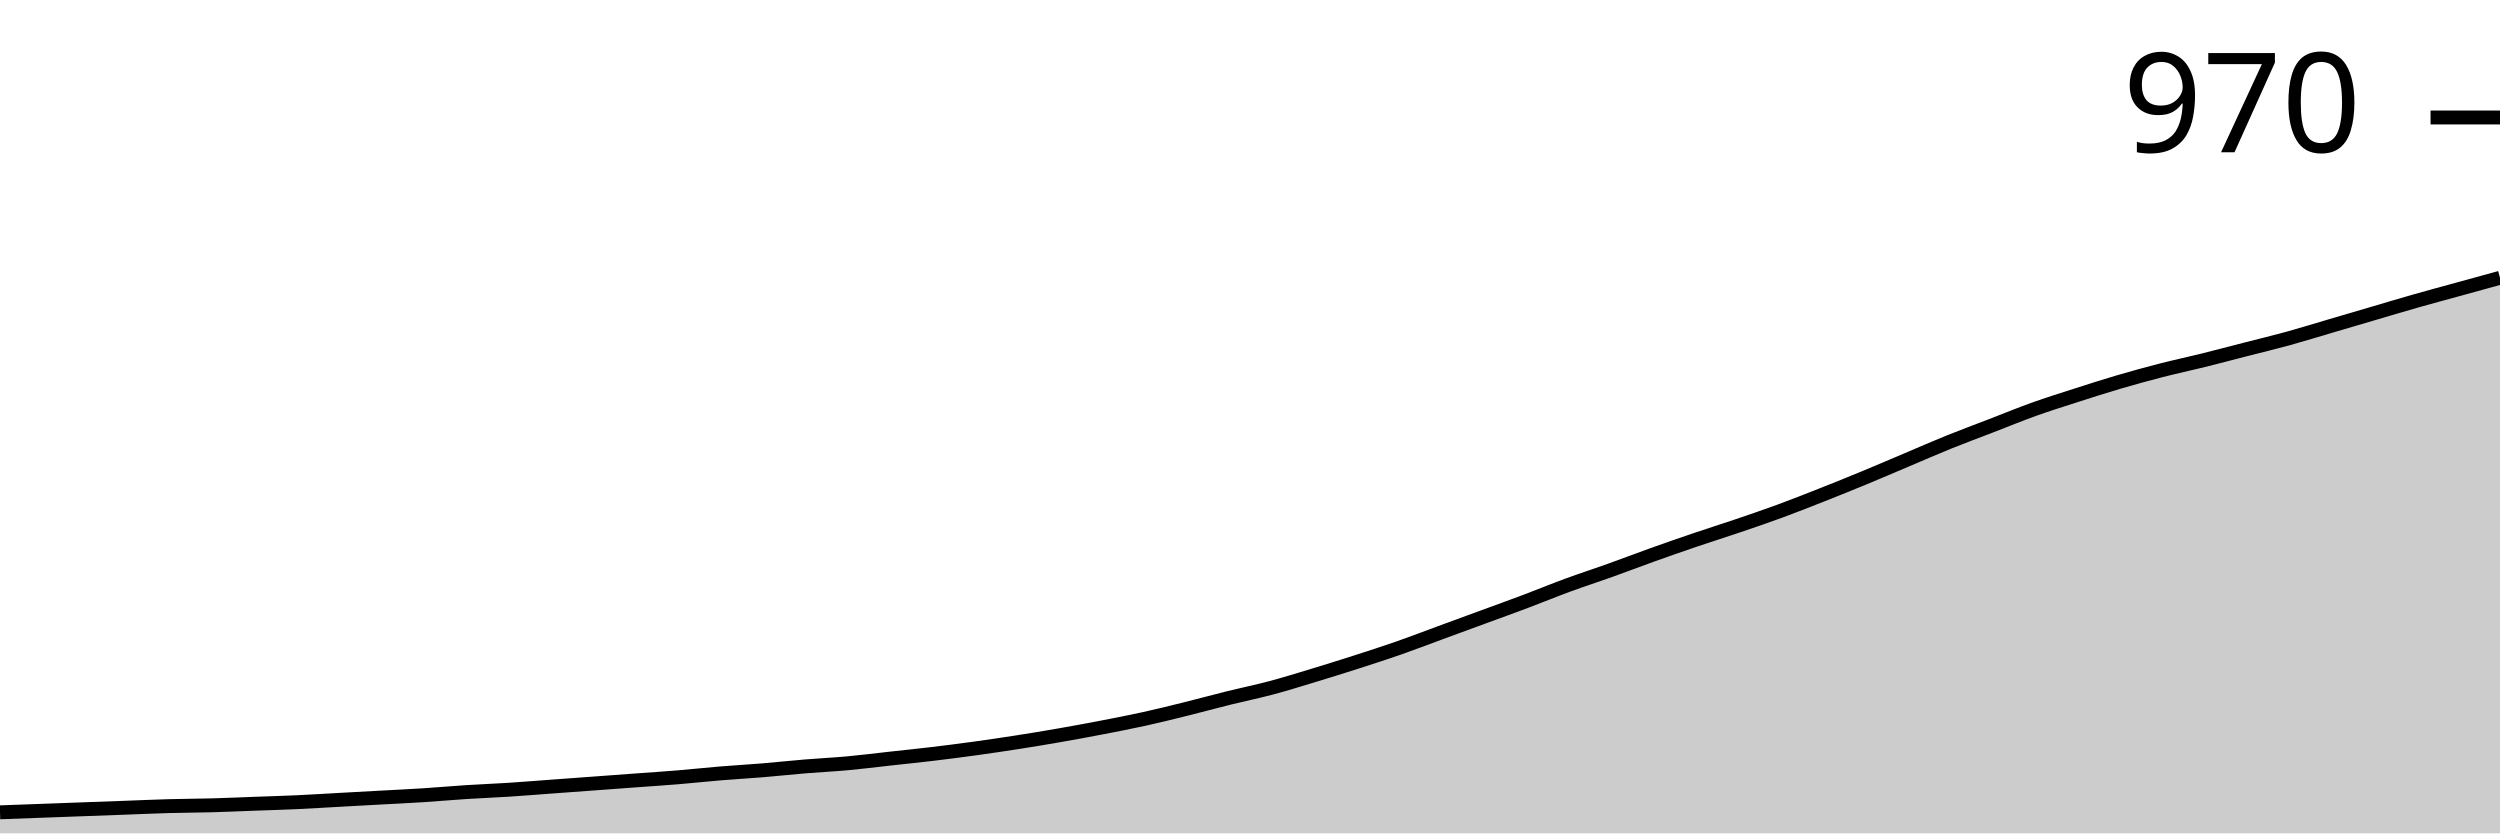
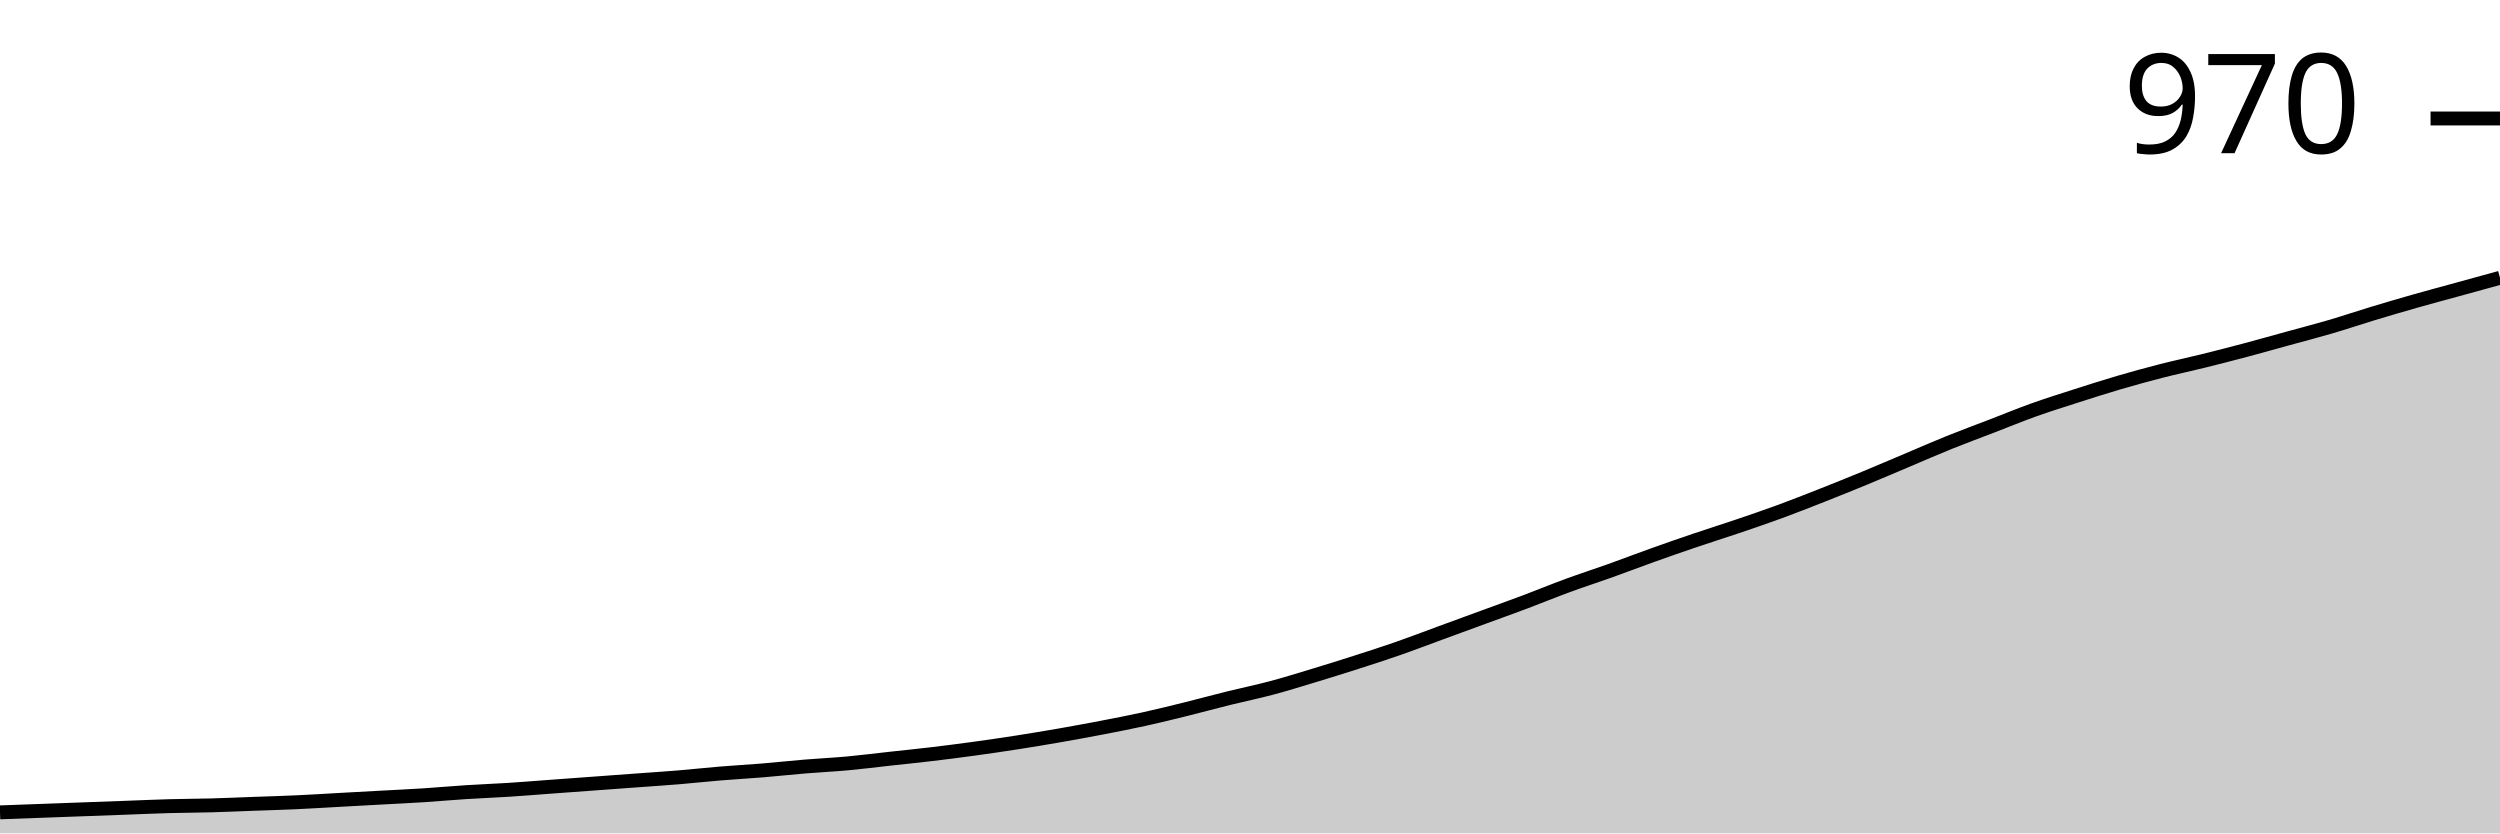
<svg xmlns="http://www.w3.org/2000/svg" viewBox="0 0 180 60">
  <g transform="translate(0,20)">
-     <path class="area" fill="rgba(0, 0, 0, 0.2)" d="M0,38.487C1.017,38.45,2.034,38.413,3.051,38.375C4.068,38.338,5.085,38.301,6.102,38.263C7.119,38.226,8.136,38.189,9.153,38.151C10.169,38.114,11.186,38.067,12.203,38.039C13.22,38.011,14.237,38.011,15.254,37.983C16.271,37.955,17.288,37.908,18.305,37.871C19.322,37.834,20.339,37.806,21.356,37.759C22.373,37.712,23.39,37.647,24.407,37.591C25.424,37.535,26.441,37.479,27.458,37.423C28.475,37.367,29.492,37.32,30.508,37.255C31.525,37.19,32.542,37.096,33.559,37.031C34.576,36.965,35.593,36.928,36.61,36.863C37.627,36.797,38.644,36.713,39.661,36.639C40.678,36.564,41.695,36.489,42.712,36.415C43.729,36.34,44.746,36.265,45.763,36.19C46.78,36.116,47.797,36.05,48.814,35.966C49.831,35.882,50.847,35.77,51.864,35.686C52.881,35.602,53.898,35.546,54.915,35.462C55.932,35.378,56.949,35.266,57.966,35.182C58.983,35.098,60,35.051,61.017,34.958C62.034,34.865,63.051,34.734,64.068,34.622C65.085,34.51,66.102,34.407,67.119,34.286C68.136,34.164,69.153,34.034,70.169,33.894C71.186,33.754,72.203,33.604,73.22,33.445C74.237,33.287,75.254,33.119,76.271,32.941C77.288,32.764,78.305,32.577,79.322,32.381C80.339,32.185,81.356,31.989,82.373,31.765C83.39,31.541,84.407,31.289,85.424,31.036C86.441,30.784,87.458,30.504,88.475,30.252C89.492,30,90.508,29.795,91.525,29.524C92.542,29.253,93.559,28.936,94.576,28.627C95.593,28.319,96.61,28.002,97.627,27.675C98.644,27.348,99.661,27.021,100.678,26.667C101.695,26.312,102.712,25.92,103.729,25.546C104.746,25.173,105.763,24.799,106.78,24.426C107.797,24.052,108.814,23.688,109.831,23.305C110.847,22.923,111.864,22.502,112.881,22.129C113.898,21.755,114.915,21.429,115.932,21.064C116.949,20.7,117.966,20.308,118.983,19.944C120,19.58,121.017,19.225,122.034,18.88C123.051,18.534,124.068,18.217,125.085,17.871C126.102,17.526,127.119,17.18,128.136,16.807C129.153,16.433,130.169,16.032,131.186,15.63C132.203,15.229,133.22,14.818,134.237,14.398C135.254,13.978,136.271,13.539,137.288,13.109C138.305,12.68,139.322,12.232,140.339,11.821C141.356,11.41,142.373,11.036,143.39,10.644C144.407,10.252,145.424,9.832,146.441,9.468C147.458,9.104,148.475,8.786,149.492,8.459C150.508,8.133,151.525,7.806,152.542,7.507C153.559,7.208,154.576,6.928,155.593,6.667C156.61,6.405,157.627,6.19,158.644,5.938C159.661,5.686,160.678,5.415,161.695,5.154C162.712,4.893,163.729,4.65,164.746,4.37C165.763,4.09,166.78,3.772,167.797,3.473C168.814,3.175,169.831,2.876,170.847,2.577C171.864,2.278,172.881,1.97,173.898,1.681C174.915,1.391,175.932,1.12,176.949,0.84C177.966,0.56,178.983,0.28,180,0L180,40C178.983,40,177.966,40,176.949,40C175.932,40,174.915,40,173.898,40C172.881,40,171.864,40,170.847,40C169.831,40,168.814,40,167.797,40C166.78,40,165.763,40,164.746,40C163.729,40,162.712,40,161.695,40C160.678,40,159.661,40,158.644,40C157.627,40,156.61,40,155.593,40C154.576,40,153.559,40,152.542,40C151.525,40,150.508,40,149.492,40C148.475,40,147.458,40,146.441,40C145.424,40,144.407,40,143.39,40C142.373,40,141.356,40,140.339,40C139.322,40,138.305,40,137.288,40C136.271,40,135.254,40,134.237,40C133.22,40,132.203,40,131.186,40C130.169,40,129.153,40,128.136,40C127.119,40,126.102,40,125.085,40C124.068,40,123.051,40,122.034,40C121.017,40,120,40,118.983,40C117.966,40,116.949,40,115.932,40C114.915,40,113.898,40,112.881,40C111.864,40,110.847,40,109.831,40C108.814,40,107.797,40,106.78,40C105.763,40,104.746,40,103.729,40C102.712,40,101.695,40,100.678,40C99.661,40,98.644,40,97.627,40C96.61,40,95.593,40,94.576,40C93.559,40,92.542,40,91.525,40C90.508,40,89.492,40,88.475,40C87.458,40,86.441,40,85.424,40C84.407,40,83.39,40,82.373,40C81.356,40,80.339,40,79.322,40C78.305,40,77.288,40,76.271,40C75.254,40,74.237,40,73.22,40C72.203,40,71.186,40,70.169,40C69.153,40,68.136,40,67.119,40C66.102,40,65.085,40,64.068,40C63.051,40,62.034,40,61.017,40C60,40,58.983,40,57.966,40C56.949,40,55.932,40,54.915,40C53.898,40,52.881,40,51.864,40C50.847,40,49.831,40,48.814,40C47.797,40,46.78,40,45.763,40C44.746,40,43.729,40,42.712,40C41.695,40,40.678,40,39.661,40C38.644,40,37.627,40,36.61,40C35.593,40,34.576,40,33.559,40C32.542,40,31.525,40,30.508,40C29.492,40,28.475,40,27.458,40C26.441,40,25.424,40,24.407,40C23.39,40,22.373,40,21.356,40C20.339,40,19.322,40,18.305,40C17.288,40,16.271,40,15.254,40C14.237,40,13.22,40,12.203,40C11.186,40,10.169,40,9.153,40C8.136,40,7.119,40,6.102,40C5.085,40,4.068,40,3.051,40C2.034,40,1.017,40,0,40Z" />
-     <path class="line" stroke="black" fill="none" d="M0,38.487C1.017,38.45,2.034,38.413,3.051,38.375C4.068,38.338,5.085,38.301,6.102,38.263C7.119,38.226,8.136,38.189,9.153,38.151C10.169,38.114,11.186,38.067,12.203,38.039C13.22,38.011,14.237,38.011,15.254,37.983C16.271,37.955,17.288,37.908,18.305,37.871C19.322,37.834,20.339,37.806,21.356,37.759C22.373,37.712,23.39,37.647,24.407,37.591C25.424,37.535,26.441,37.479,27.458,37.423C28.475,37.367,29.492,37.32,30.508,37.255C31.525,37.19,32.542,37.096,33.559,37.031C34.576,36.965,35.593,36.928,36.61,36.863C37.627,36.797,38.644,36.713,39.661,36.639C40.678,36.564,41.695,36.489,42.712,36.415C43.729,36.34,44.746,36.265,45.763,36.19C46.78,36.116,47.797,36.05,48.814,35.966C49.831,35.882,50.847,35.77,51.864,35.686C52.881,35.602,53.898,35.546,54.915,35.462C55.932,35.378,56.949,35.266,57.966,35.182C58.983,35.098,60,35.051,61.017,34.958C62.034,34.865,63.051,34.734,64.068,34.622C65.085,34.51,66.102,34.407,67.119,34.286C68.136,34.164,69.153,34.034,70.169,33.894C71.186,33.754,72.203,33.604,73.22,33.445C74.237,33.287,75.254,33.119,76.271,32.941C77.288,32.764,78.305,32.577,79.322,32.381C80.339,32.185,81.356,31.989,82.373,31.765C83.39,31.541,84.407,31.289,85.424,31.036C86.441,30.784,87.458,30.504,88.475,30.252C89.492,30,90.508,29.795,91.525,29.524C92.542,29.253,93.559,28.936,94.576,28.627C95.593,28.319,96.61,28.002,97.627,27.675C98.644,27.348,99.661,27.021,100.678,26.667C101.695,26.312,102.712,25.92,103.729,25.546C104.746,25.173,105.763,24.799,106.78,24.426C107.797,24.052,108.814,23.688,109.831,23.305C110.847,22.923,111.864,22.502,112.881,22.129C113.898,21.755,114.915,21.429,115.932,21.064C116.949,20.7,117.966,20.308,118.983,19.944C120,19.58,121.017,19.225,122.034,18.88C123.051,18.534,124.068,18.217,125.085,17.871C126.102,17.526,127.119,17.18,128.136,16.807C129.153,16.433,130.169,16.032,131.186,15.63C132.203,15.229,133.22,14.818,134.237,14.398C135.254,13.978,136.271,13.539,137.288,13.109C138.305,12.68,139.322,12.232,140.339,11.821C141.356,11.41,142.373,11.036,143.39,10.644C144.407,10.252,145.424,9.832,146.441,9.468C147.458,9.104,148.475,8.786,149.492,8.459C150.508,8.133,151.525,7.806,152.542,7.507C153.559,7.208,154.576,6.928,155.593,6.667C156.61,6.405,157.627,6.19,158.644,5.938C159.661,5.686,160.678,5.415,161.695,5.154C162.712,4.893,163.729,4.65,164.746,4.37C165.763,4.09,166.78,3.772,167.797,3.473C168.814,3.175,169.831,2.876,170.847,2.577C171.864,2.278,172.881,1.97,173.898,1.681C174.915,1.391,175.932,1.12,176.949,0.84C177.966,0.56,178.983,0.28,180,0" />
-     <path class="axis-ceiling" stroke-width="1" stroke="black" fill="none" d="M175,-11.541L180,-11.541" />
-     <text class="axis-ceiling-label" font-family="sans-serif" text-anchor="end" font-size="10px" x="170" y="-9.041">970</text>
+     <path class="area" fill="rgba(0, 0, 0, 0.2)" d="M0,38.49C1.017,38.452,2.034,38.415,3.051,38.378C4.068,38.34,5.085,38.303,6.102,38.266C7.119,38.228,8.136,38.191,9.153,38.154C10.169,38.117,11.186,38.07,12.203,38.042C13.22,38.014,14.237,38.014,15.254,37.986C16.271,37.958,17.288,37.911,18.305,37.874C19.322,37.837,20.339,37.809,21.356,37.762C22.373,37.716,23.39,37.65,24.407,37.594C25.424,37.538,26.441,37.483,27.458,37.427C28.475,37.371,29.492,37.324,30.508,37.259C31.525,37.193,32.542,37.1,33.559,37.035C34.576,36.97,35.593,36.932,36.61,36.867C37.627,36.802,38.644,36.718,39.661,36.643C40.678,36.569,41.695,36.494,42.712,36.42C43.729,36.345,44.746,36.27,45.763,36.196C46.78,36.121,47.797,36.056,48.814,35.972C49.831,35.888,50.847,35.776,51.864,35.692C52.881,35.608,53.898,35.552,54.915,35.469C55.932,35.385,56.949,35.273,57.966,35.189C58.983,35.105,60,35.058,61.017,34.965C62.034,34.872,63.051,34.741,64.068,34.629C65.085,34.517,66.102,34.415,67.119,34.294C68.136,34.172,69.153,34.042,70.169,33.902C71.186,33.762,72.203,33.613,73.22,33.455C74.237,33.296,75.254,33.128,76.271,32.951C77.288,32.774,78.305,32.587,79.322,32.392C80.339,32.196,81.356,32,82.373,31.776C83.39,31.552,84.407,31.301,85.424,31.049C86.441,30.797,87.458,30.517,88.475,30.266C89.492,30.014,90.508,29.809,91.525,29.538C92.542,29.268,93.559,28.951,94.576,28.643C95.593,28.336,96.61,28.019,97.627,27.692C98.644,27.366,99.661,27.04,100.678,26.685C101.695,26.331,102.712,25.939,103.729,25.566C104.746,25.193,105.763,24.821,106.78,24.448C107.797,24.075,108.814,23.711,109.831,23.329C110.847,22.946,111.864,22.527,112.881,22.154C113.898,21.781,114.915,21.455,115.932,21.091C116.949,20.727,117.966,20.336,118.983,19.972C120,19.608,121.017,19.254,122.034,18.909C123.051,18.564,124.068,18.247,125.085,17.902C126.102,17.557,127.119,17.212,128.136,16.839C129.153,16.466,130.169,16.065,131.186,15.664C132.203,15.263,133.22,14.853,134.237,14.434C135.254,14.014,136.271,13.576,137.288,13.147C138.305,12.718,139.322,12.27,140.339,11.86C141.356,11.45,142.373,11.077,143.39,10.685C144.407,10.294,145.424,9.874,146.441,9.51C147.458,9.147,148.475,8.83,149.492,8.503C150.508,8.177,151.525,7.851,152.542,7.552C153.559,7.254,154.576,6.974,155.593,6.713C156.61,6.452,157.627,6.238,158.644,5.986C159.661,5.734,160.678,5.473,161.695,5.203C162.712,4.932,163.729,4.643,164.746,4.364C165.763,4.084,166.78,3.823,167.797,3.524C168.814,3.226,169.831,2.881,170.847,2.573C171.864,2.266,172.881,1.967,173.898,1.678C174.915,1.389,175.932,1.119,176.949,0.839C177.966,0.559,178.983,0.28,180,0L180,40C178.983,40,177.966,40,176.949,40C175.932,40,174.915,40,173.898,40C172.881,40,171.864,40,170.847,40C169.831,40,168.814,40,167.797,40C166.78,40,165.763,40,164.746,40C163.729,40,162.712,40,161.695,40C160.678,40,159.661,40,158.644,40C157.627,40,156.61,40,155.593,40C154.576,40,153.559,40,152.542,40C151.525,40,150.508,40,149.492,40C148.475,40,147.458,40,146.441,40C145.424,40,144.407,40,143.39,40C142.373,40,141.356,40,140.339,40C139.322,40,138.305,40,137.288,40C136.271,40,135.254,40,134.237,40C133.22,40,132.203,40,131.186,40C130.169,40,129.153,40,128.136,40C127.119,40,126.102,40,125.085,40C124.068,40,123.051,40,122.034,40C121.017,40,120,40,118.983,40C117.966,40,116.949,40,115.932,40C114.915,40,113.898,40,112.881,40C111.864,40,110.847,40,109.831,40C108.814,40,107.797,40,106.78,40C105.763,40,104.746,40,103.729,40C102.712,40,101.695,40,100.678,40C99.661,40,98.644,40,97.627,40C96.61,40,95.593,40,94.576,40C93.559,40,92.542,40,91.525,40C90.508,40,89.492,40,88.475,40C87.458,40,86.441,40,85.424,40C84.407,40,83.39,40,82.373,40C81.356,40,80.339,40,79.322,40C78.305,40,77.288,40,76.271,40C75.254,40,74.237,40,73.22,40C72.203,40,71.186,40,70.169,40C69.153,40,68.136,40,67.119,40C66.102,40,65.085,40,64.068,40C63.051,40,62.034,40,61.017,40C60,40,58.983,40,57.966,40C56.949,40,55.932,40,54.915,40C53.898,40,52.881,40,51.864,40C50.847,40,49.831,40,48.814,40C47.797,40,46.78,40,45.763,40C44.746,40,43.729,40,42.712,40C41.695,40,40.678,40,39.661,40C38.644,40,37.627,40,36.61,40C35.593,40,34.576,40,33.559,40C32.542,40,31.525,40,30.508,40C29.492,40,28.475,40,27.458,40C26.441,40,25.424,40,24.407,40C23.39,40,22.373,40,21.356,40C20.339,40,19.322,40,18.305,40C17.288,40,16.271,40,15.254,40C14.237,40,13.22,40,12.203,40C11.186,40,10.169,40,9.153,40C8.136,40,7.119,40,6.102,40C5.085,40,4.068,40,3.051,40C2.034,40,1.017,40,0,40Z" />
+     <path class="line" stroke="black" fill="none" d="M0,38.49C1.017,38.452,2.034,38.415,3.051,38.378C4.068,38.34,5.085,38.303,6.102,38.266C7.119,38.228,8.136,38.191,9.153,38.154C10.169,38.117,11.186,38.07,12.203,38.042C13.22,38.014,14.237,38.014,15.254,37.986C16.271,37.958,17.288,37.911,18.305,37.874C19.322,37.837,20.339,37.809,21.356,37.762C22.373,37.716,23.39,37.65,24.407,37.594C25.424,37.538,26.441,37.483,27.458,37.427C28.475,37.371,29.492,37.324,30.508,37.259C31.525,37.193,32.542,37.1,33.559,37.035C34.576,36.97,35.593,36.932,36.61,36.867C37.627,36.802,38.644,36.718,39.661,36.643C40.678,36.569,41.695,36.494,42.712,36.42C43.729,36.345,44.746,36.27,45.763,36.196C46.78,36.121,47.797,36.056,48.814,35.972C49.831,35.888,50.847,35.776,51.864,35.692C52.881,35.608,53.898,35.552,54.915,35.469C55.932,35.385,56.949,35.273,57.966,35.189C58.983,35.105,60,35.058,61.017,34.965C62.034,34.872,63.051,34.741,64.068,34.629C65.085,34.517,66.102,34.415,67.119,34.294C68.136,34.172,69.153,34.042,70.169,33.902C71.186,33.762,72.203,33.613,73.22,33.455C74.237,33.296,75.254,33.128,76.271,32.951C77.288,32.774,78.305,32.587,79.322,32.392C80.339,32.196,81.356,32,82.373,31.776C83.39,31.552,84.407,31.301,85.424,31.049C86.441,30.797,87.458,30.517,88.475,30.266C89.492,30.014,90.508,29.809,91.525,29.538C92.542,29.268,93.559,28.951,94.576,28.643C95.593,28.336,96.61,28.019,97.627,27.692C98.644,27.366,99.661,27.04,100.678,26.685C101.695,26.331,102.712,25.939,103.729,25.566C104.746,25.193,105.763,24.821,106.78,24.448C107.797,24.075,108.814,23.711,109.831,23.329C110.847,22.946,111.864,22.527,112.881,22.154C113.898,21.781,114.915,21.455,115.932,21.091C116.949,20.727,117.966,20.336,118.983,19.972C120,19.608,121.017,19.254,122.034,18.909C123.051,18.564,124.068,18.247,125.085,17.902C126.102,17.557,127.119,17.212,128.136,16.839C129.153,16.466,130.169,16.065,131.186,15.664C132.203,15.263,133.22,14.853,134.237,14.434C135.254,14.014,136.271,13.576,137.288,13.147C138.305,12.718,139.322,12.27,140.339,11.86C141.356,11.45,142.373,11.077,143.39,10.685C144.407,10.294,145.424,9.874,146.441,9.51C147.458,9.147,148.475,8.83,149.492,8.503C150.508,8.177,151.525,7.851,152.542,7.552C153.559,7.254,154.576,6.974,155.593,6.713C156.61,6.452,157.627,6.238,158.644,5.986C159.661,5.734,160.678,5.473,161.695,5.203C162.712,4.932,163.729,4.643,164.746,4.364C165.763,4.084,166.78,3.823,167.797,3.524C168.814,3.226,169.831,2.881,170.847,2.573C171.864,2.266,172.881,1.967,173.898,1.678C174.915,1.389,175.932,1.119,176.949,0.839C177.966,0.559,178.983,0.28,180,0" />
+     <path class="axis-ceiling" stroke-width="1" stroke="black" fill="none" d="M175,-11.469L180,-11.469" />
+     <text class="axis-ceiling-label" font-family="sans-serif" text-anchor="end" font-size="10px" x="170" y="-8.969">970</text>
  </g>
</svg>
